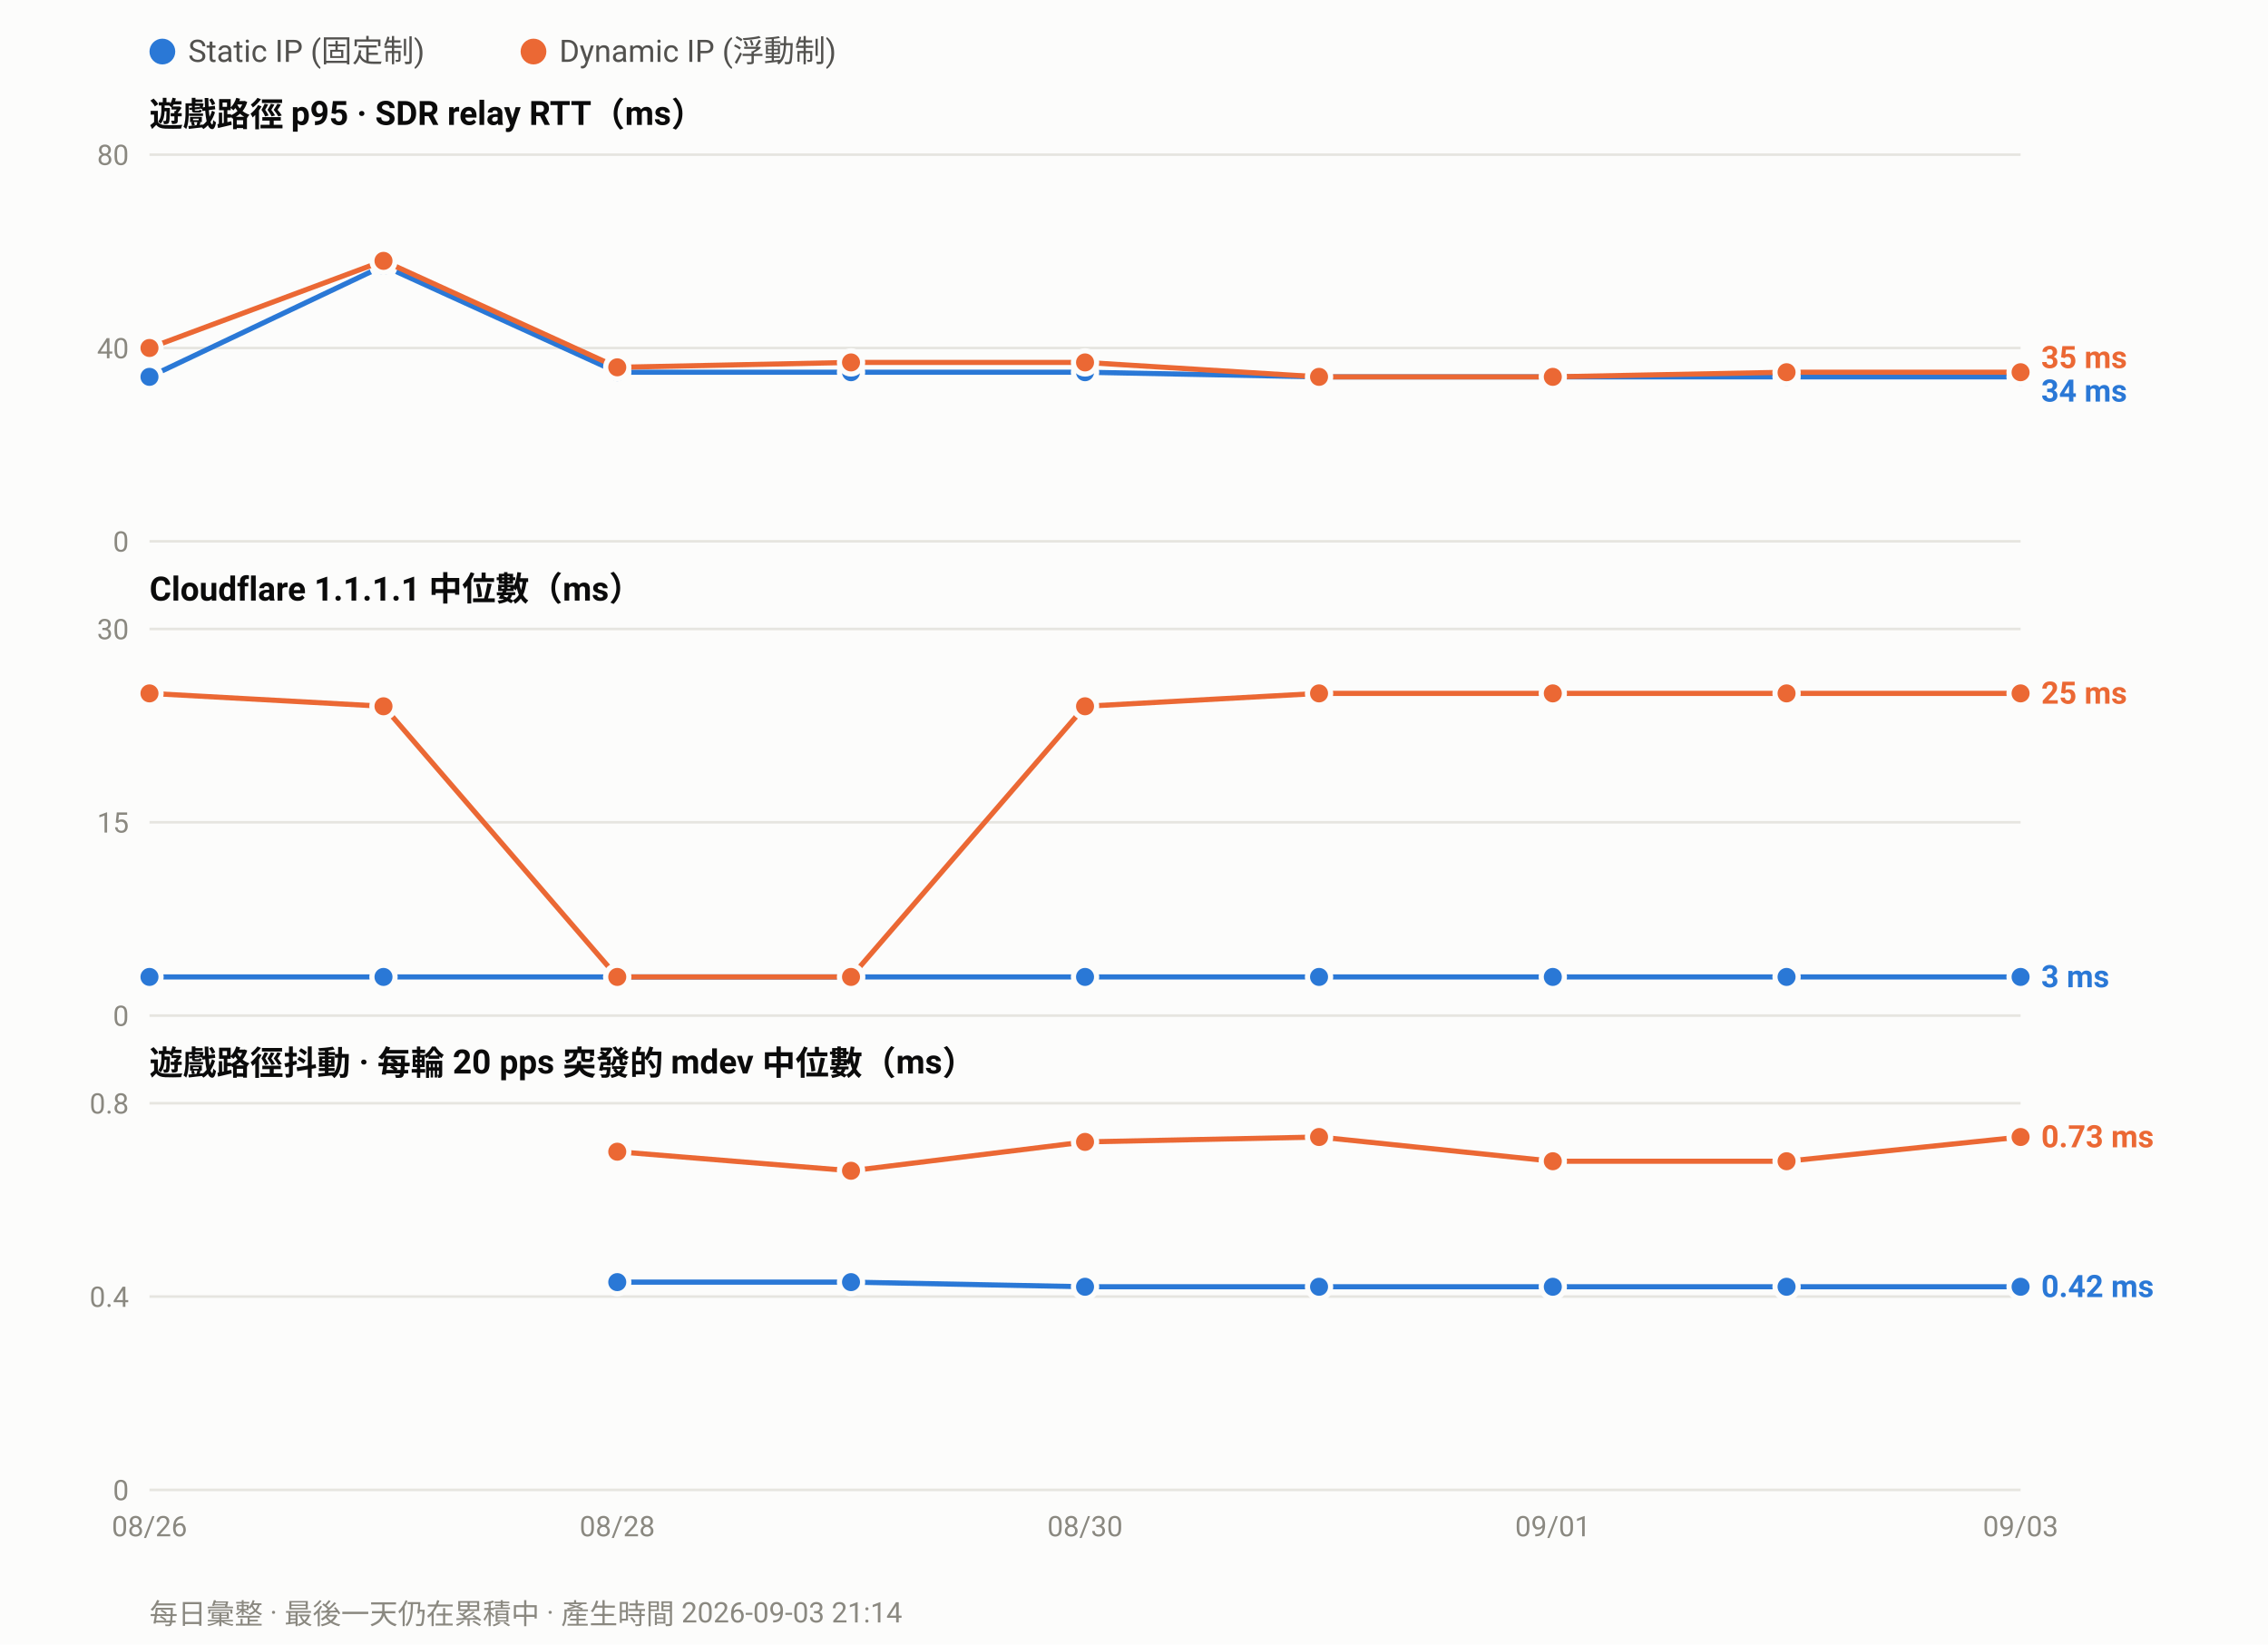
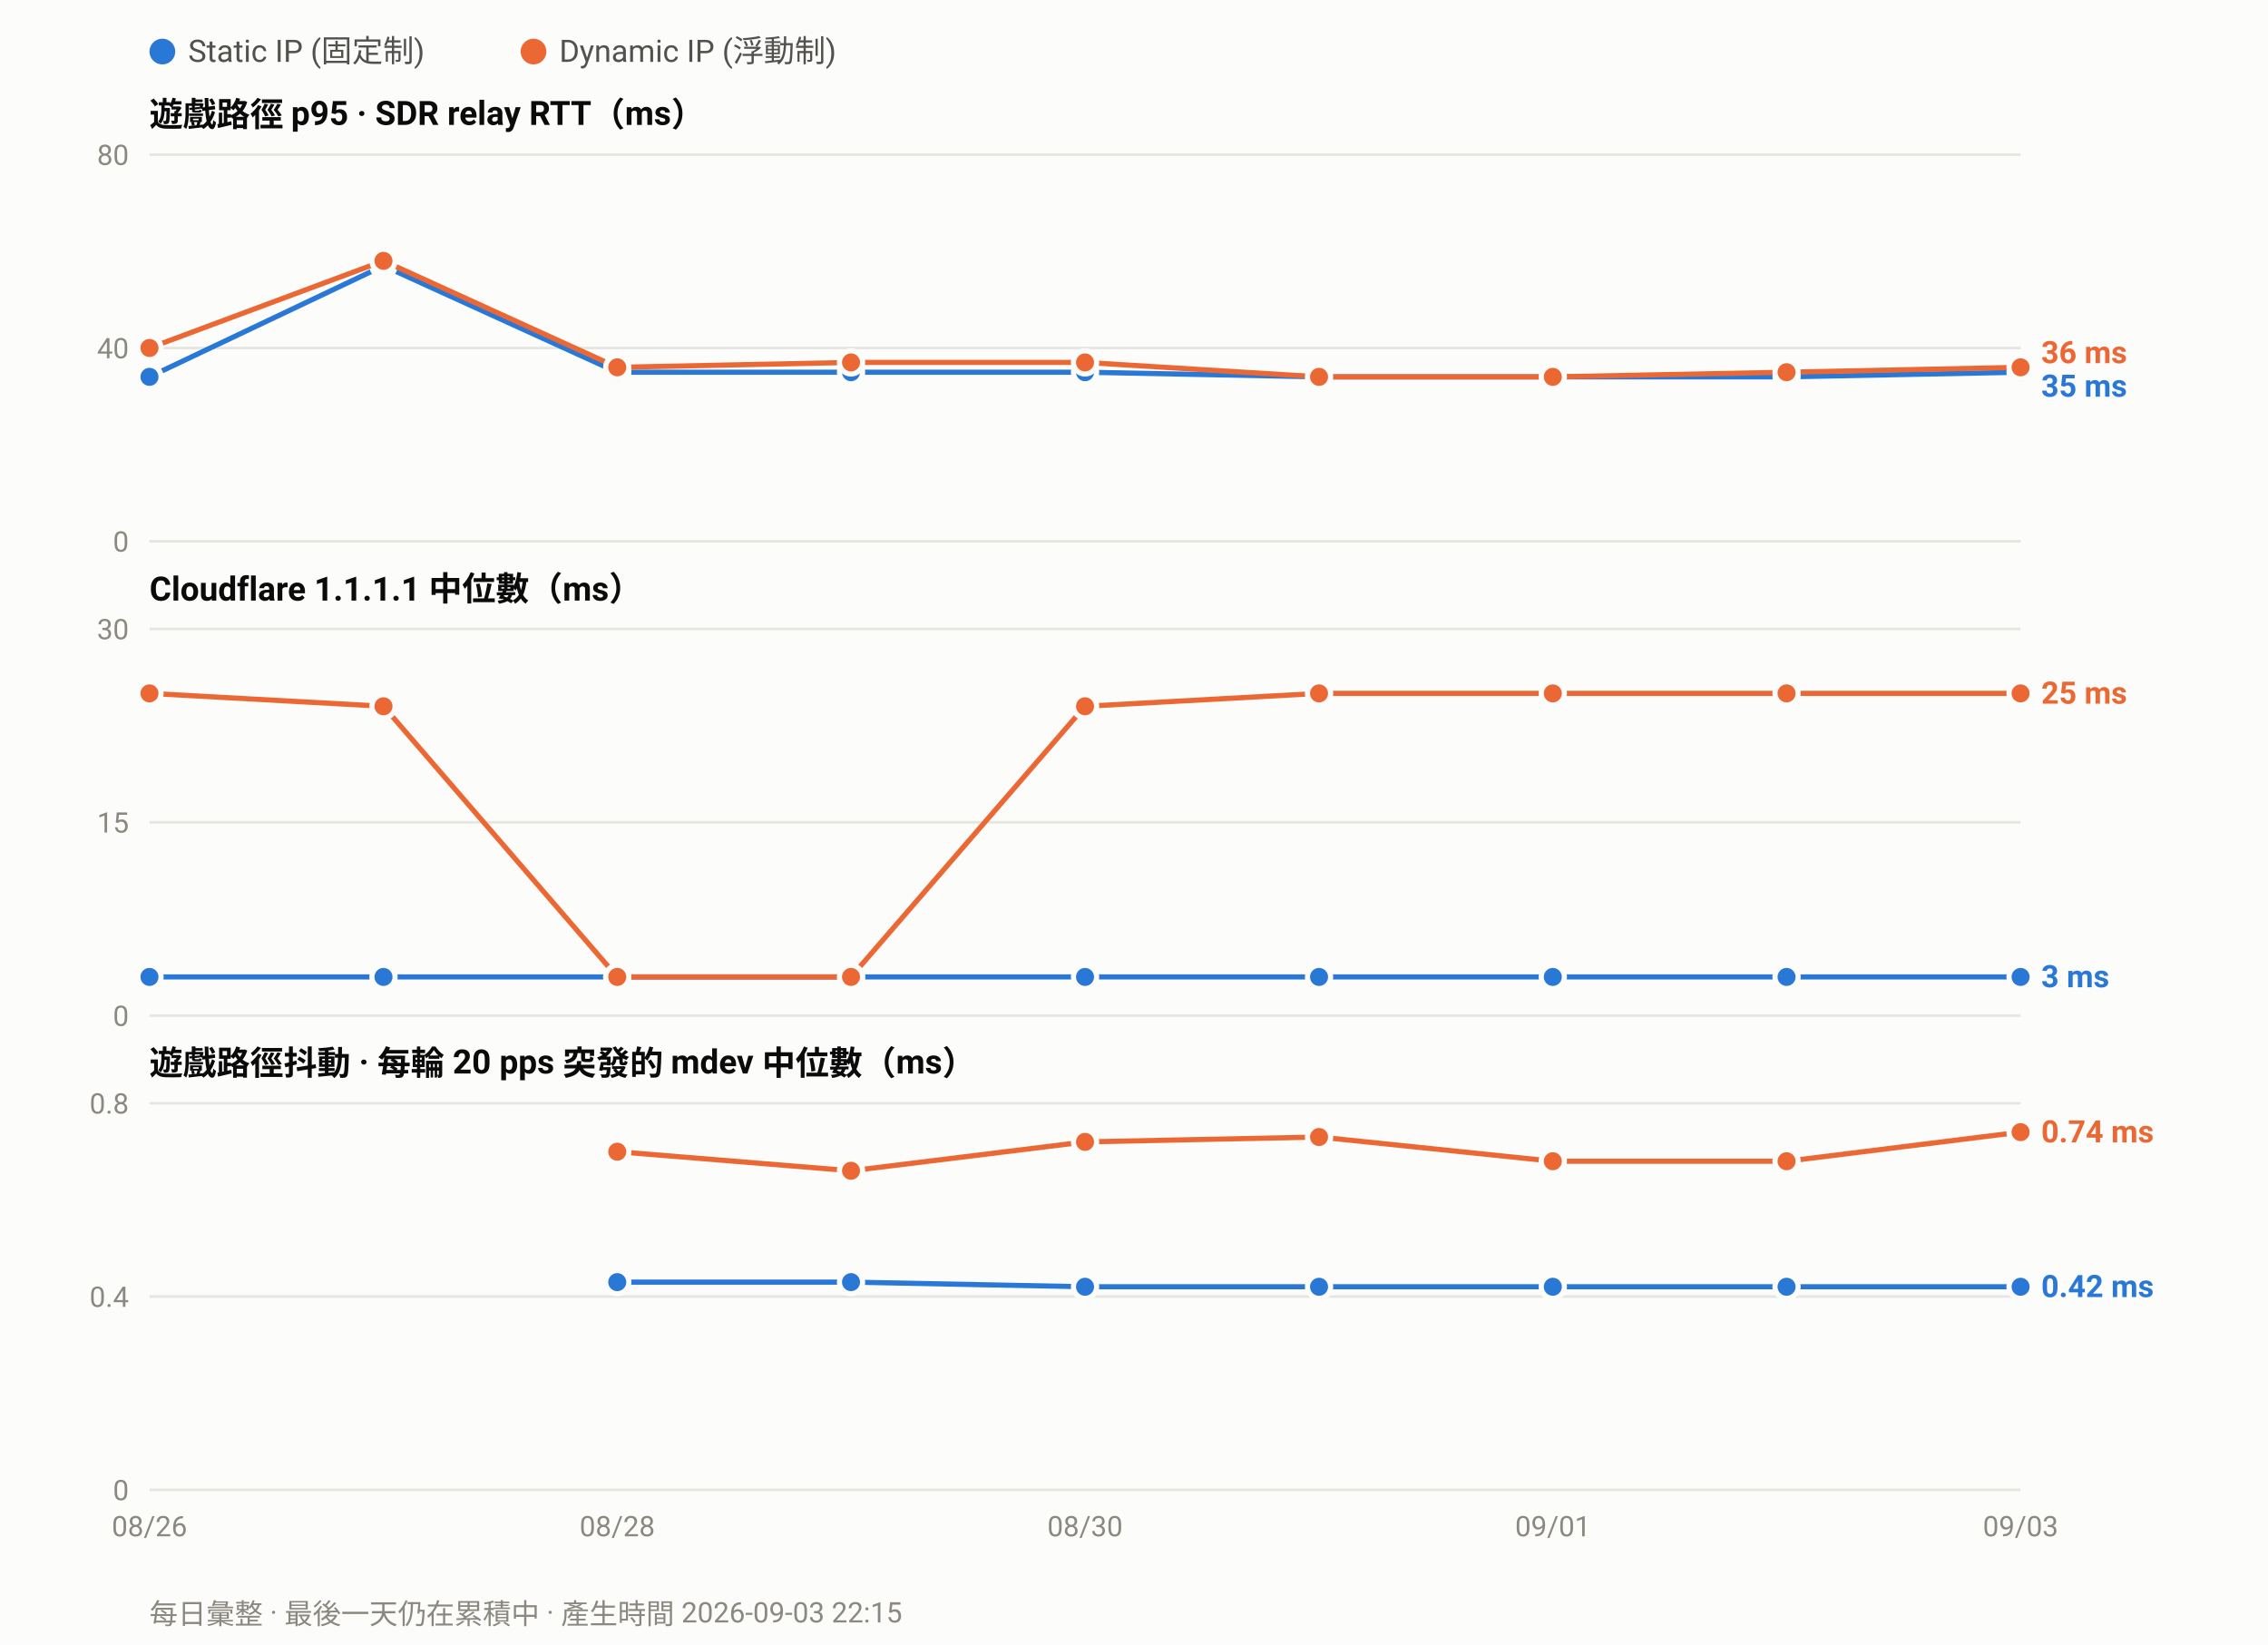
<svg xmlns="http://www.w3.org/2000/svg" width="880" height="638" viewBox="0 0 880 638" font-family="ui-sans-serif,-apple-system,Segoe UI,Roboto,Helvetica,Arial,sans-serif">
  <rect width="880" height="638" fill="#fcfcfb" />
  <circle cx="63.0" cy="20" r="5" fill="#2a78d6" />
  <text x="73.0" y="24" font-size="12" fill="#52514e">Static IP (固定制)</text>
  <circle cx="207.0" cy="20" r="5" fill="#eb6834" />
  <text x="217.0" y="24" font-size="12" fill="#52514e">Dynamic IP (浮動制)</text>
  <text x="58" y="49.0" font-size="13" font-weight="600" fill="#0b0b0b">遊戲路徑 p95 · SDR relay RTT（ms）</text>
  <line x1="58" y1="210.0" x2="784.0" y2="210.0" stroke="#e6e5e0" stroke-width="1" />
  <text x="50" y="214.0" font-size="11" text-anchor="end" fill="#8a8880">0</text>
  <line x1="58" y1="135.0" x2="784.0" y2="135.0" stroke="#e6e5e0" stroke-width="1" />
  <text x="50" y="139.0" font-size="11" text-anchor="end" fill="#8a8880">40</text>
  <line x1="58" y1="60.0" x2="784.0" y2="60.0" stroke="#e6e5e0" stroke-width="1" />
  <text x="50" y="64.0" font-size="11" text-anchor="end" fill="#8a8880">80</text>
-   <polyline fill="none" stroke="#2a78d6" stroke-width="2" stroke-linejoin="round" points="58.0,146.2 148.8,103.1 239.5,144.4 330.2,144.4 421.0,144.4 511.8,146.2 602.5,146.2 693.2,146.2 784.0,146.2" />
+   <polyline fill="none" stroke="#2a78d6" stroke-width="2" stroke-linejoin="round" points="58.0,146.2 148.8,103.1 239.5,144.4 330.2,144.4 421.0,144.4 511.8,146.2 602.5,146.2 693.2,146.2 784.0,144.4" />
  <circle cx="58.0" cy="146.2" r="4.5" fill="#2a78d6" stroke="#fcfcfb" stroke-width="2" />
  <circle cx="148.8" cy="103.1" r="4.5" fill="#2a78d6" stroke="#fcfcfb" stroke-width="2" />
  <circle cx="239.5" cy="144.4" r="4.5" fill="#2a78d6" stroke="#fcfcfb" stroke-width="2" />
  <circle cx="330.2" cy="144.4" r="4.5" fill="#2a78d6" stroke="#fcfcfb" stroke-width="2" />
  <circle cx="421.0" cy="144.4" r="4.5" fill="#2a78d6" stroke="#fcfcfb" stroke-width="2" />
  <circle cx="511.8" cy="146.2" r="4.5" fill="#2a78d6" stroke="#fcfcfb" stroke-width="2" />
  <circle cx="602.5" cy="146.2" r="4.5" fill="#2a78d6" stroke="#fcfcfb" stroke-width="2" />
  <circle cx="693.2" cy="146.2" r="4.5" fill="#2a78d6" stroke="#fcfcfb" stroke-width="2" />
-   <circle cx="784.0" cy="146.2" r="4.5" fill="#2a78d6" stroke="#fcfcfb" stroke-width="2" />
-   <polyline fill="none" stroke="#eb6834" stroke-width="2" stroke-linejoin="round" points="58.0,135.0 148.8,101.2 239.5,142.5 330.2,140.6 421.0,140.6 511.8,146.2 602.5,146.2 693.2,144.4 784.0,144.4" />
+   <circle cx="784.0" cy="144.4" r="4.5" fill="#2a78d6" stroke="#fcfcfb" stroke-width="2" />
+   <polyline fill="none" stroke="#eb6834" stroke-width="2" stroke-linejoin="round" points="58.0,135.0 148.8,101.2 239.5,142.5 330.2,140.6 421.0,140.6 511.8,146.2 602.5,146.2 693.2,144.4 784.0,142.5" />
  <circle cx="58.0" cy="135.0" r="4.5" fill="#eb6834" stroke="#fcfcfb" stroke-width="2" />
  <circle cx="148.8" cy="101.2" r="4.5" fill="#eb6834" stroke="#fcfcfb" stroke-width="2" />
  <circle cx="239.5" cy="142.5" r="4.5" fill="#eb6834" stroke="#fcfcfb" stroke-width="2" />
  <circle cx="330.2" cy="140.6" r="4.5" fill="#eb6834" stroke="#fcfcfb" stroke-width="2" />
  <circle cx="421.0" cy="140.6" r="4.5" fill="#eb6834" stroke="#fcfcfb" stroke-width="2" />
  <circle cx="511.8" cy="146.2" r="4.5" fill="#eb6834" stroke="#fcfcfb" stroke-width="2" />
  <circle cx="602.5" cy="146.2" r="4.5" fill="#eb6834" stroke="#fcfcfb" stroke-width="2" />
  <circle cx="693.2" cy="144.4" r="4.5" fill="#eb6834" stroke="#fcfcfb" stroke-width="2" />
-   <circle cx="784.0" cy="144.4" r="4.5" fill="#eb6834" stroke="#fcfcfb" stroke-width="2" />
-   <text x="792.0" y="142.8" font-size="12" font-weight="600" fill="#eb6834">35 ms</text>
-   <text x="792.0" y="155.8" font-size="12" font-weight="600" fill="#2a78d6">34 ms</text>
+   <circle cx="784.0" cy="142.5" r="4.5" fill="#eb6834" stroke="#fcfcfb" stroke-width="2" />
+   <text x="792.0" y="140.9" font-size="12" font-weight="600" fill="#eb6834">36 ms</text>
+   <text x="792.0" y="153.9" font-size="12" font-weight="600" fill="#2a78d6">35 ms</text>
  <text x="58" y="233.0" font-size="13" font-weight="600" fill="#0b0b0b">Cloudflare 1.1.1.1 中位數（ms）</text>
  <line x1="58" y1="394.0" x2="784.0" y2="394.0" stroke="#e6e5e0" stroke-width="1" />
  <text x="50" y="398.0" font-size="11" text-anchor="end" fill="#8a8880">0</text>
  <line x1="58" y1="319.0" x2="784.0" y2="319.0" stroke="#e6e5e0" stroke-width="1" />
  <text x="50" y="323.0" font-size="11" text-anchor="end" fill="#8a8880">15</text>
  <line x1="58" y1="244.0" x2="784.0" y2="244.0" stroke="#e6e5e0" stroke-width="1" />
  <text x="50" y="248.0" font-size="11" text-anchor="end" fill="#8a8880">30</text>
  <polyline fill="none" stroke="#2a78d6" stroke-width="2" stroke-linejoin="round" points="58.0,379.0 148.8,379.0 239.5,379.0 330.2,379.0 421.0,379.0 511.8,379.0 602.5,379.0 693.2,379.0 784.0,379.0" />
  <circle cx="58.0" cy="379.0" r="4.5" fill="#2a78d6" stroke="#fcfcfb" stroke-width="2" />
  <circle cx="148.8" cy="379.0" r="4.5" fill="#2a78d6" stroke="#fcfcfb" stroke-width="2" />
  <circle cx="239.5" cy="379.0" r="4.5" fill="#2a78d6" stroke="#fcfcfb" stroke-width="2" />
  <circle cx="330.2" cy="379.0" r="4.5" fill="#2a78d6" stroke="#fcfcfb" stroke-width="2" />
  <circle cx="421.0" cy="379.0" r="4.5" fill="#2a78d6" stroke="#fcfcfb" stroke-width="2" />
  <circle cx="511.8" cy="379.0" r="4.5" fill="#2a78d6" stroke="#fcfcfb" stroke-width="2" />
  <circle cx="602.5" cy="379.0" r="4.5" fill="#2a78d6" stroke="#fcfcfb" stroke-width="2" />
  <circle cx="693.2" cy="379.0" r="4.5" fill="#2a78d6" stroke="#fcfcfb" stroke-width="2" />
  <circle cx="784.0" cy="379.0" r="4.5" fill="#2a78d6" stroke="#fcfcfb" stroke-width="2" />
  <polyline fill="none" stroke="#eb6834" stroke-width="2" stroke-linejoin="round" points="58.0,269.0 148.8,274.0 239.5,379.0 330.2,379.0 421.0,274.0 511.8,269.0 602.5,269.0 693.2,269.0 784.0,269.0" />
  <circle cx="58.0" cy="269.0" r="4.5" fill="#eb6834" stroke="#fcfcfb" stroke-width="2" />
  <circle cx="148.8" cy="274.0" r="4.5" fill="#eb6834" stroke="#fcfcfb" stroke-width="2" />
  <circle cx="239.5" cy="379.0" r="4.5" fill="#eb6834" stroke="#fcfcfb" stroke-width="2" />
  <circle cx="330.2" cy="379.0" r="4.5" fill="#eb6834" stroke="#fcfcfb" stroke-width="2" />
  <circle cx="421.0" cy="274.0" r="4.5" fill="#eb6834" stroke="#fcfcfb" stroke-width="2" />
  <circle cx="511.8" cy="269.0" r="4.5" fill="#eb6834" stroke="#fcfcfb" stroke-width="2" />
  <circle cx="602.5" cy="269.0" r="4.5" fill="#eb6834" stroke="#fcfcfb" stroke-width="2" />
  <circle cx="693.2" cy="269.0" r="4.5" fill="#eb6834" stroke="#fcfcfb" stroke-width="2" />
  <circle cx="784.0" cy="269.0" r="4.5" fill="#eb6834" stroke="#fcfcfb" stroke-width="2" />
  <text x="792.0" y="273.0" font-size="12" font-weight="600" fill="#eb6834">25 ms</text>
  <text x="792.0" y="383.0" font-size="12" font-weight="600" fill="#2a78d6">3 ms</text>
  <text x="58" y="417.0" font-size="13" font-weight="600" fill="#0b0b0b">遊戲路徑抖動 · 每輪 20 pps 突發的 mdev 中位數（ms）</text>
  <line x1="58" y1="578.0" x2="784.0" y2="578.0" stroke="#e6e5e0" stroke-width="1" />
  <text x="50" y="582.0" font-size="11" text-anchor="end" fill="#8a8880">0</text>
  <line x1="58" y1="503.0" x2="784.0" y2="503.0" stroke="#e6e5e0" stroke-width="1" />
  <text x="50" y="507.0" font-size="11" text-anchor="end" fill="#8a8880">0.4</text>
  <line x1="58" y1="428.0" x2="784.0" y2="428.0" stroke="#e6e5e0" stroke-width="1" />
  <text x="50" y="432.0" font-size="11" text-anchor="end" fill="#8a8880">0.8</text>
  <polyline fill="none" stroke="#2a78d6" stroke-width="2" stroke-linejoin="round" points="239.5,497.4 330.2,497.4 421.0,499.2 511.8,499.2 602.5,499.2 693.2,499.2 784.0,499.2" />
  <circle cx="239.5" cy="497.4" r="4.5" fill="#2a78d6" stroke="#fcfcfb" stroke-width="2" />
  <circle cx="330.2" cy="497.4" r="4.5" fill="#2a78d6" stroke="#fcfcfb" stroke-width="2" />
  <circle cx="421.0" cy="499.2" r="4.5" fill="#2a78d6" stroke="#fcfcfb" stroke-width="2" />
  <circle cx="511.8" cy="499.2" r="4.5" fill="#2a78d6" stroke="#fcfcfb" stroke-width="2" />
  <circle cx="602.5" cy="499.2" r="4.5" fill="#2a78d6" stroke="#fcfcfb" stroke-width="2" />
  <circle cx="693.2" cy="499.2" r="4.5" fill="#2a78d6" stroke="#fcfcfb" stroke-width="2" />
  <circle cx="784.0" cy="499.2" r="4.5" fill="#2a78d6" stroke="#fcfcfb" stroke-width="2" />
-   <polyline fill="none" stroke="#eb6834" stroke-width="2" stroke-linejoin="round" points="239.5,446.8 330.2,454.2 421.0,443.0 511.8,441.1 602.5,450.5 693.2,450.5 784.0,441.1" />
+   <polyline fill="none" stroke="#eb6834" stroke-width="2" stroke-linejoin="round" points="239.5,446.8 330.2,454.2 421.0,443.0 511.8,441.1 602.5,450.5 693.2,450.5 784.0,439.2" />
  <circle cx="239.5" cy="446.8" r="4.5" fill="#eb6834" stroke="#fcfcfb" stroke-width="2" />
  <circle cx="330.2" cy="454.2" r="4.5" fill="#eb6834" stroke="#fcfcfb" stroke-width="2" />
  <circle cx="421.0" cy="443.0" r="4.5" fill="#eb6834" stroke="#fcfcfb" stroke-width="2" />
  <circle cx="511.8" cy="441.1" r="4.5" fill="#eb6834" stroke="#fcfcfb" stroke-width="2" />
  <circle cx="602.5" cy="450.5" r="4.5" fill="#eb6834" stroke="#fcfcfb" stroke-width="2" />
  <circle cx="693.2" cy="450.5" r="4.5" fill="#eb6834" stroke="#fcfcfb" stroke-width="2" />
-   <circle cx="784.0" cy="441.1" r="4.5" fill="#eb6834" stroke="#fcfcfb" stroke-width="2" />
-   <text x="792.0" y="445.1" font-size="12" font-weight="600" fill="#eb6834">0.73 ms</text>
+   <circle cx="784.0" cy="439.2" r="4.5" fill="#eb6834" stroke="#fcfcfb" stroke-width="2" />
+   <text x="792.0" y="443.2" font-size="12" font-weight="600" fill="#eb6834">0.74 ms</text>
  <text x="792.0" y="503.2" font-size="12" font-weight="600" fill="#2a78d6">0.42 ms</text>
  <text x="58.0" y="596.0" font-size="11" text-anchor="middle" fill="#8a8880">08/26</text>
  <text x="239.5" y="596.0" font-size="11" text-anchor="middle" fill="#8a8880">08/28</text>
  <text x="421.0" y="596.0" font-size="11" text-anchor="middle" fill="#8a8880">08/30</text>
  <text x="602.5" y="596.0" font-size="11" text-anchor="middle" fill="#8a8880">09/01</text>
  <text x="784.0" y="596.0" font-size="11" text-anchor="middle" fill="#8a8880">09/03</text>
-   <text x="58" y="630" font-size="11" fill="#8a8880">每日彙整 · 最後一天仍在累積中 · 產生時間 2026-09-03 21:14</text>
+   <text x="58" y="630" font-size="11" fill="#8a8880">每日彙整 · 最後一天仍在累積中 · 產生時間 2026-09-03 22:15</text>
</svg>
